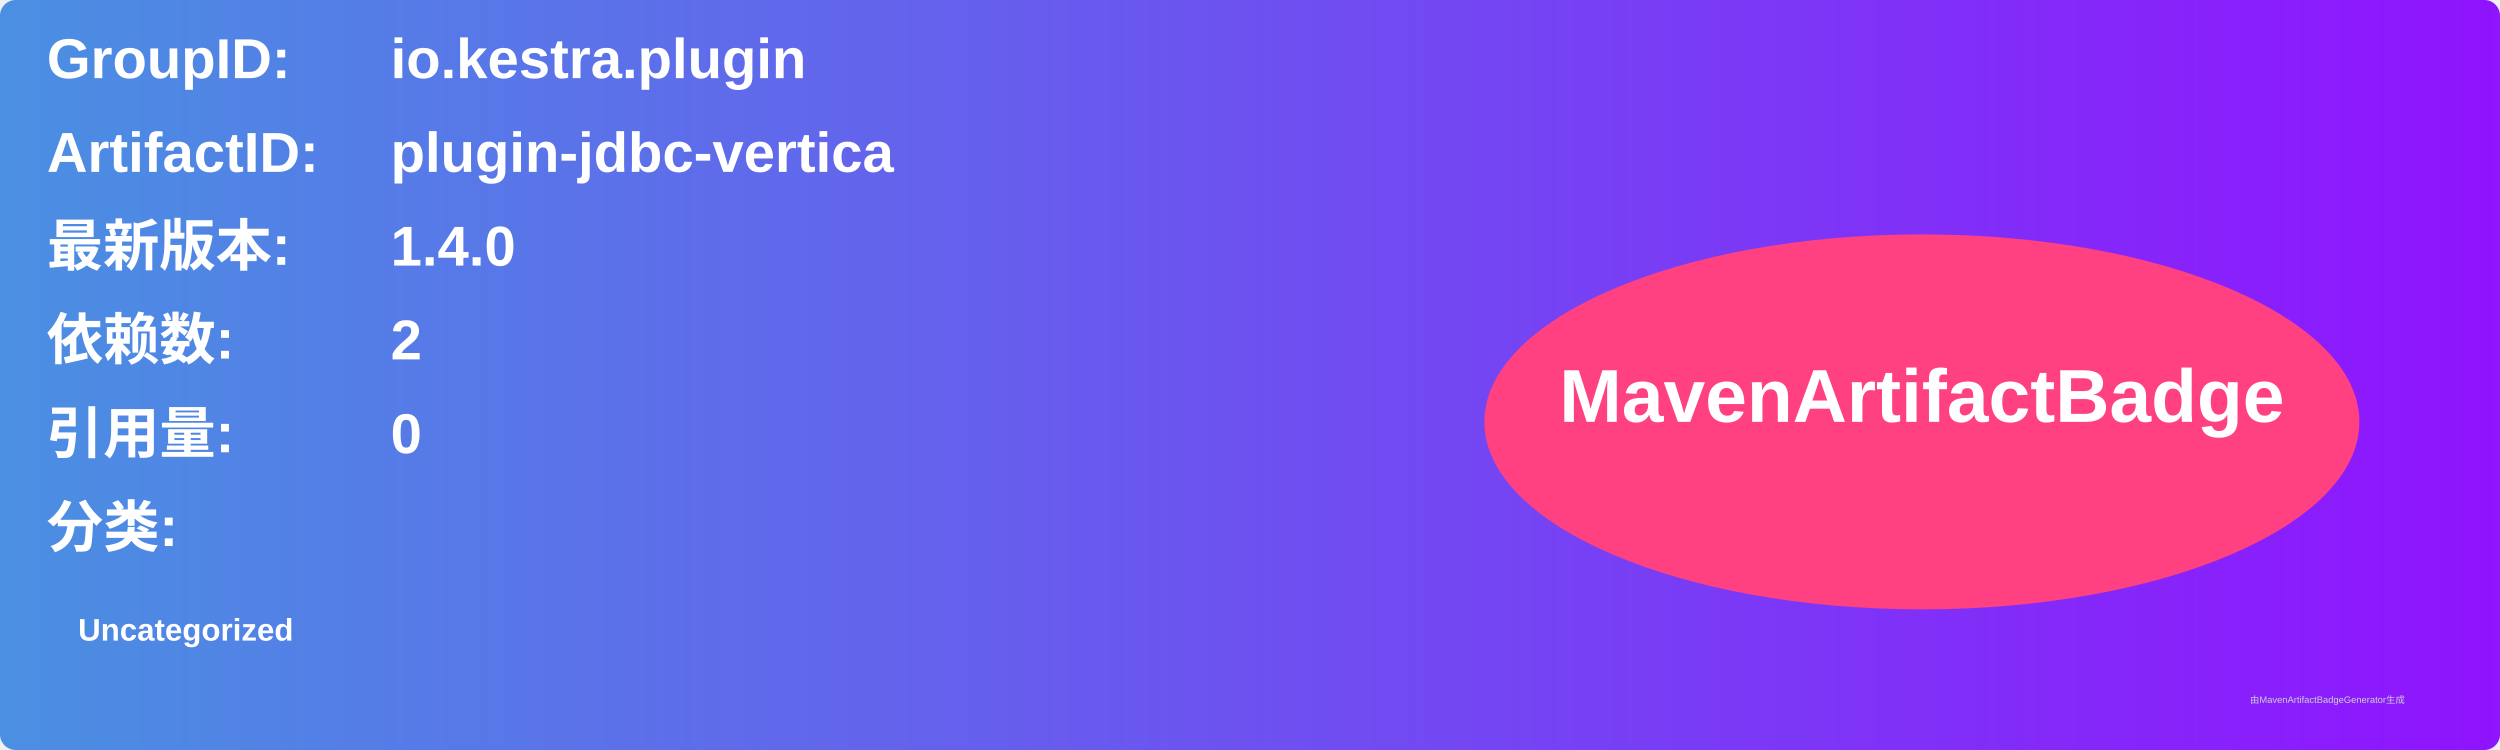
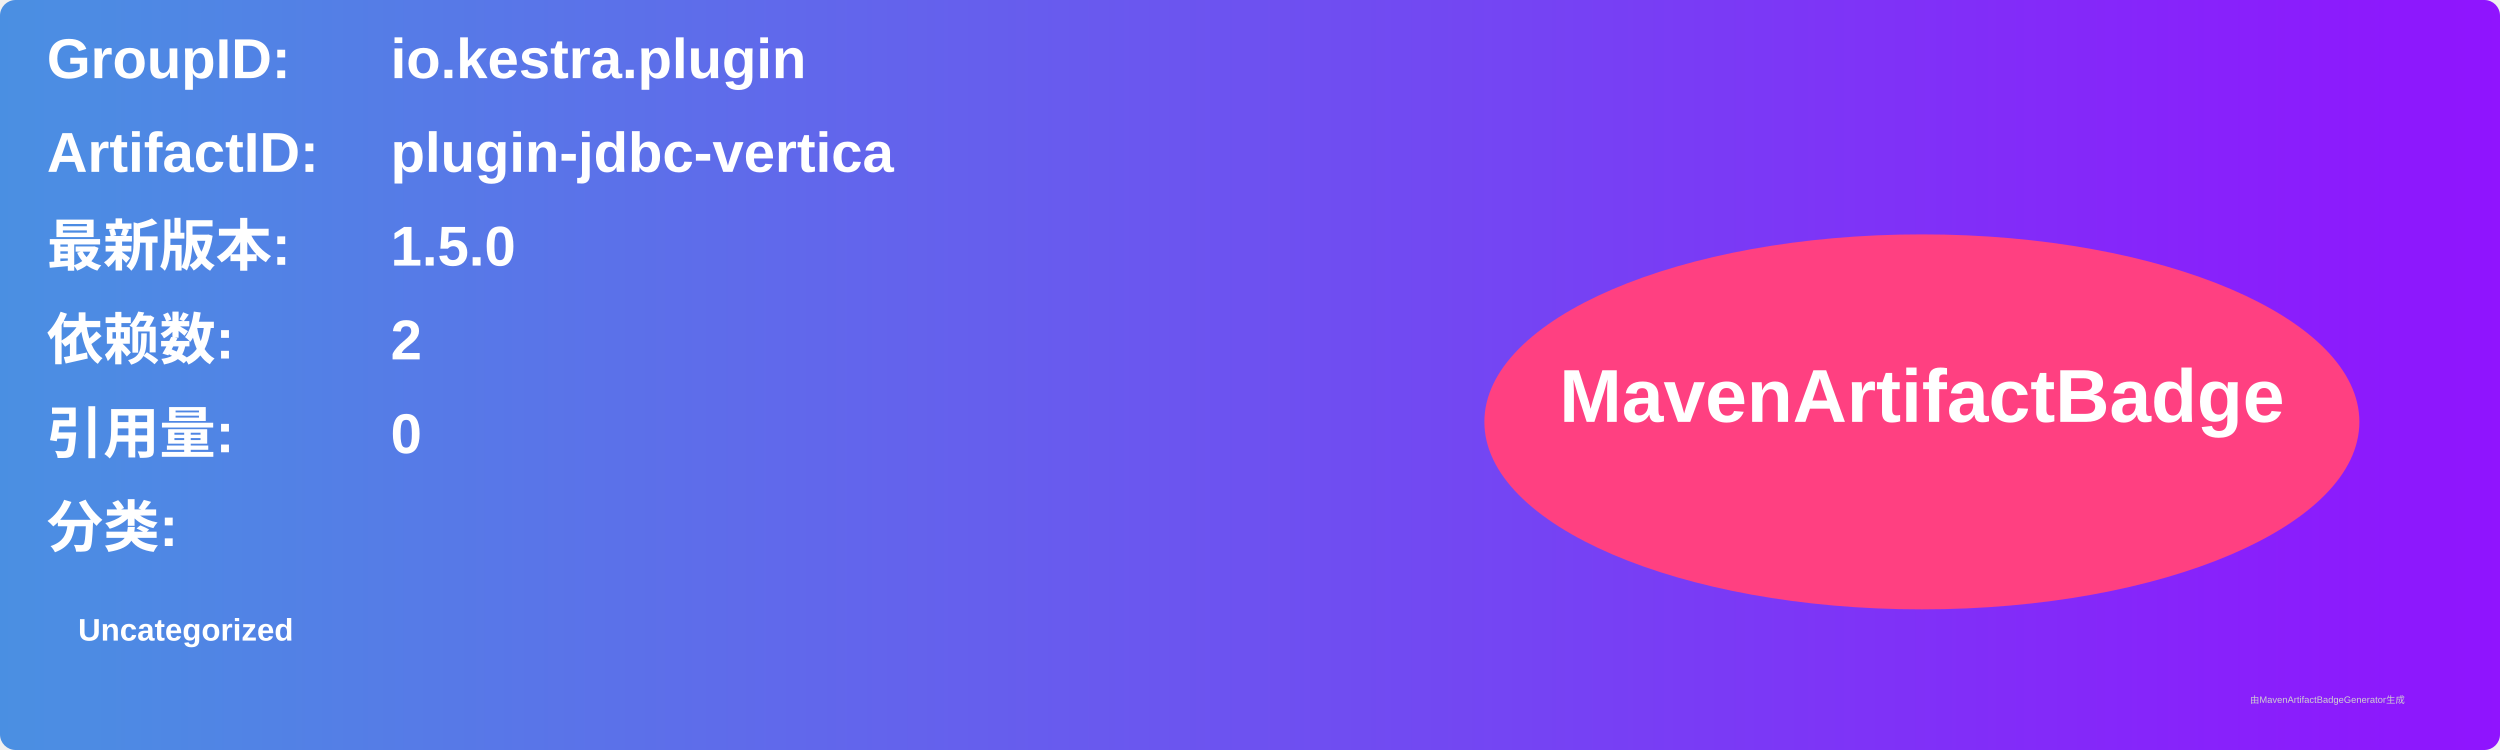
<svg xmlns="http://www.w3.org/2000/svg" width="800" height="240" viewBox="0 0 800 240">
  <linearGradient id="grad" x1="0%" y1="0%" x2="100%" y2="0%">
    <stop offset="0%" stop-color="#4a90e2" />
    <stop offset="100%" stop-color="#9013fe" />
  </linearGradient>
  <rect width="100%" height="100%" rx="5" ry="5" fill="url(#grad)" />
  <g transform="translate(15, 15)">
    <text x="0" y="10" font-family="Arial" font-size="18" fill="white" font-weight="bold" width="260">GroupID:</text>
    <text x="110" y="10" font-family="Arial" font-size="18" fill="white" font-weight="bold" width="460">io.kestra.plugin</text>
    <text x="0" y="40" font-family="Arial" font-size="18" fill="white" font-weight="bold" width="260">ArtifactID:</text>
    <text x="110" y="40" font-family="Arial" font-size="18" fill="white" font-weight="bold" width="460">plugin-jdbc-vertica</text>
    <text x="0" y="70" font-family="Arial" font-size="18" fill="white" font-weight="bold">最新版本:</text>
    <text x="110" y="70" font-family="Arial" font-size="18" fill="white" font-weight="bold">
-       <tspan font-weight="bold">1.4.0</tspan>
+       <tspan font-weight="bold">1.5.0</tspan>
    </text>
    <text x="0" y="100" font-family="Arial" font-size="18" fill="white" font-weight="bold">依赖数: </text>
    <text x="110" y="100" font-family="Arial" font-size="18" fill="white">
      <tspan font-weight="bold">2</tspan>
    </text>
    <text x="0" y="130" font-family="Arial" font-size="18" fill="white" font-weight="bold">引用量: </text>
    <text x="110" y="130" font-family="Arial" font-size="18" fill="white">
      <tspan font-weight="bold">0</tspan>
    </text>
    <text x="0" y="160" font-family="Arial" font-size="18" fill="white" font-weight="bold">分类:</text>
    <text x="10" y="190" font-family="Arial" font-size="10" fill="white">
      <tspan font-weight="bold">Uncategorized</tspan>
    </text>
    <ellipse cx="600" cy="120" rx="140" ry="60" fill="#ff4081" />
    <text x="600" y="120" text-anchor="middle" font-family="Arial" font-size="24" fill="white" font-weight="bold">MavenArtifactBadge</text>
  </g>
  <text x="720" y="225" font-family="Arial" font-size="3" fill="#d0d0d0">由MavenArtifactBadgeGenerator生成</text>
</svg>
